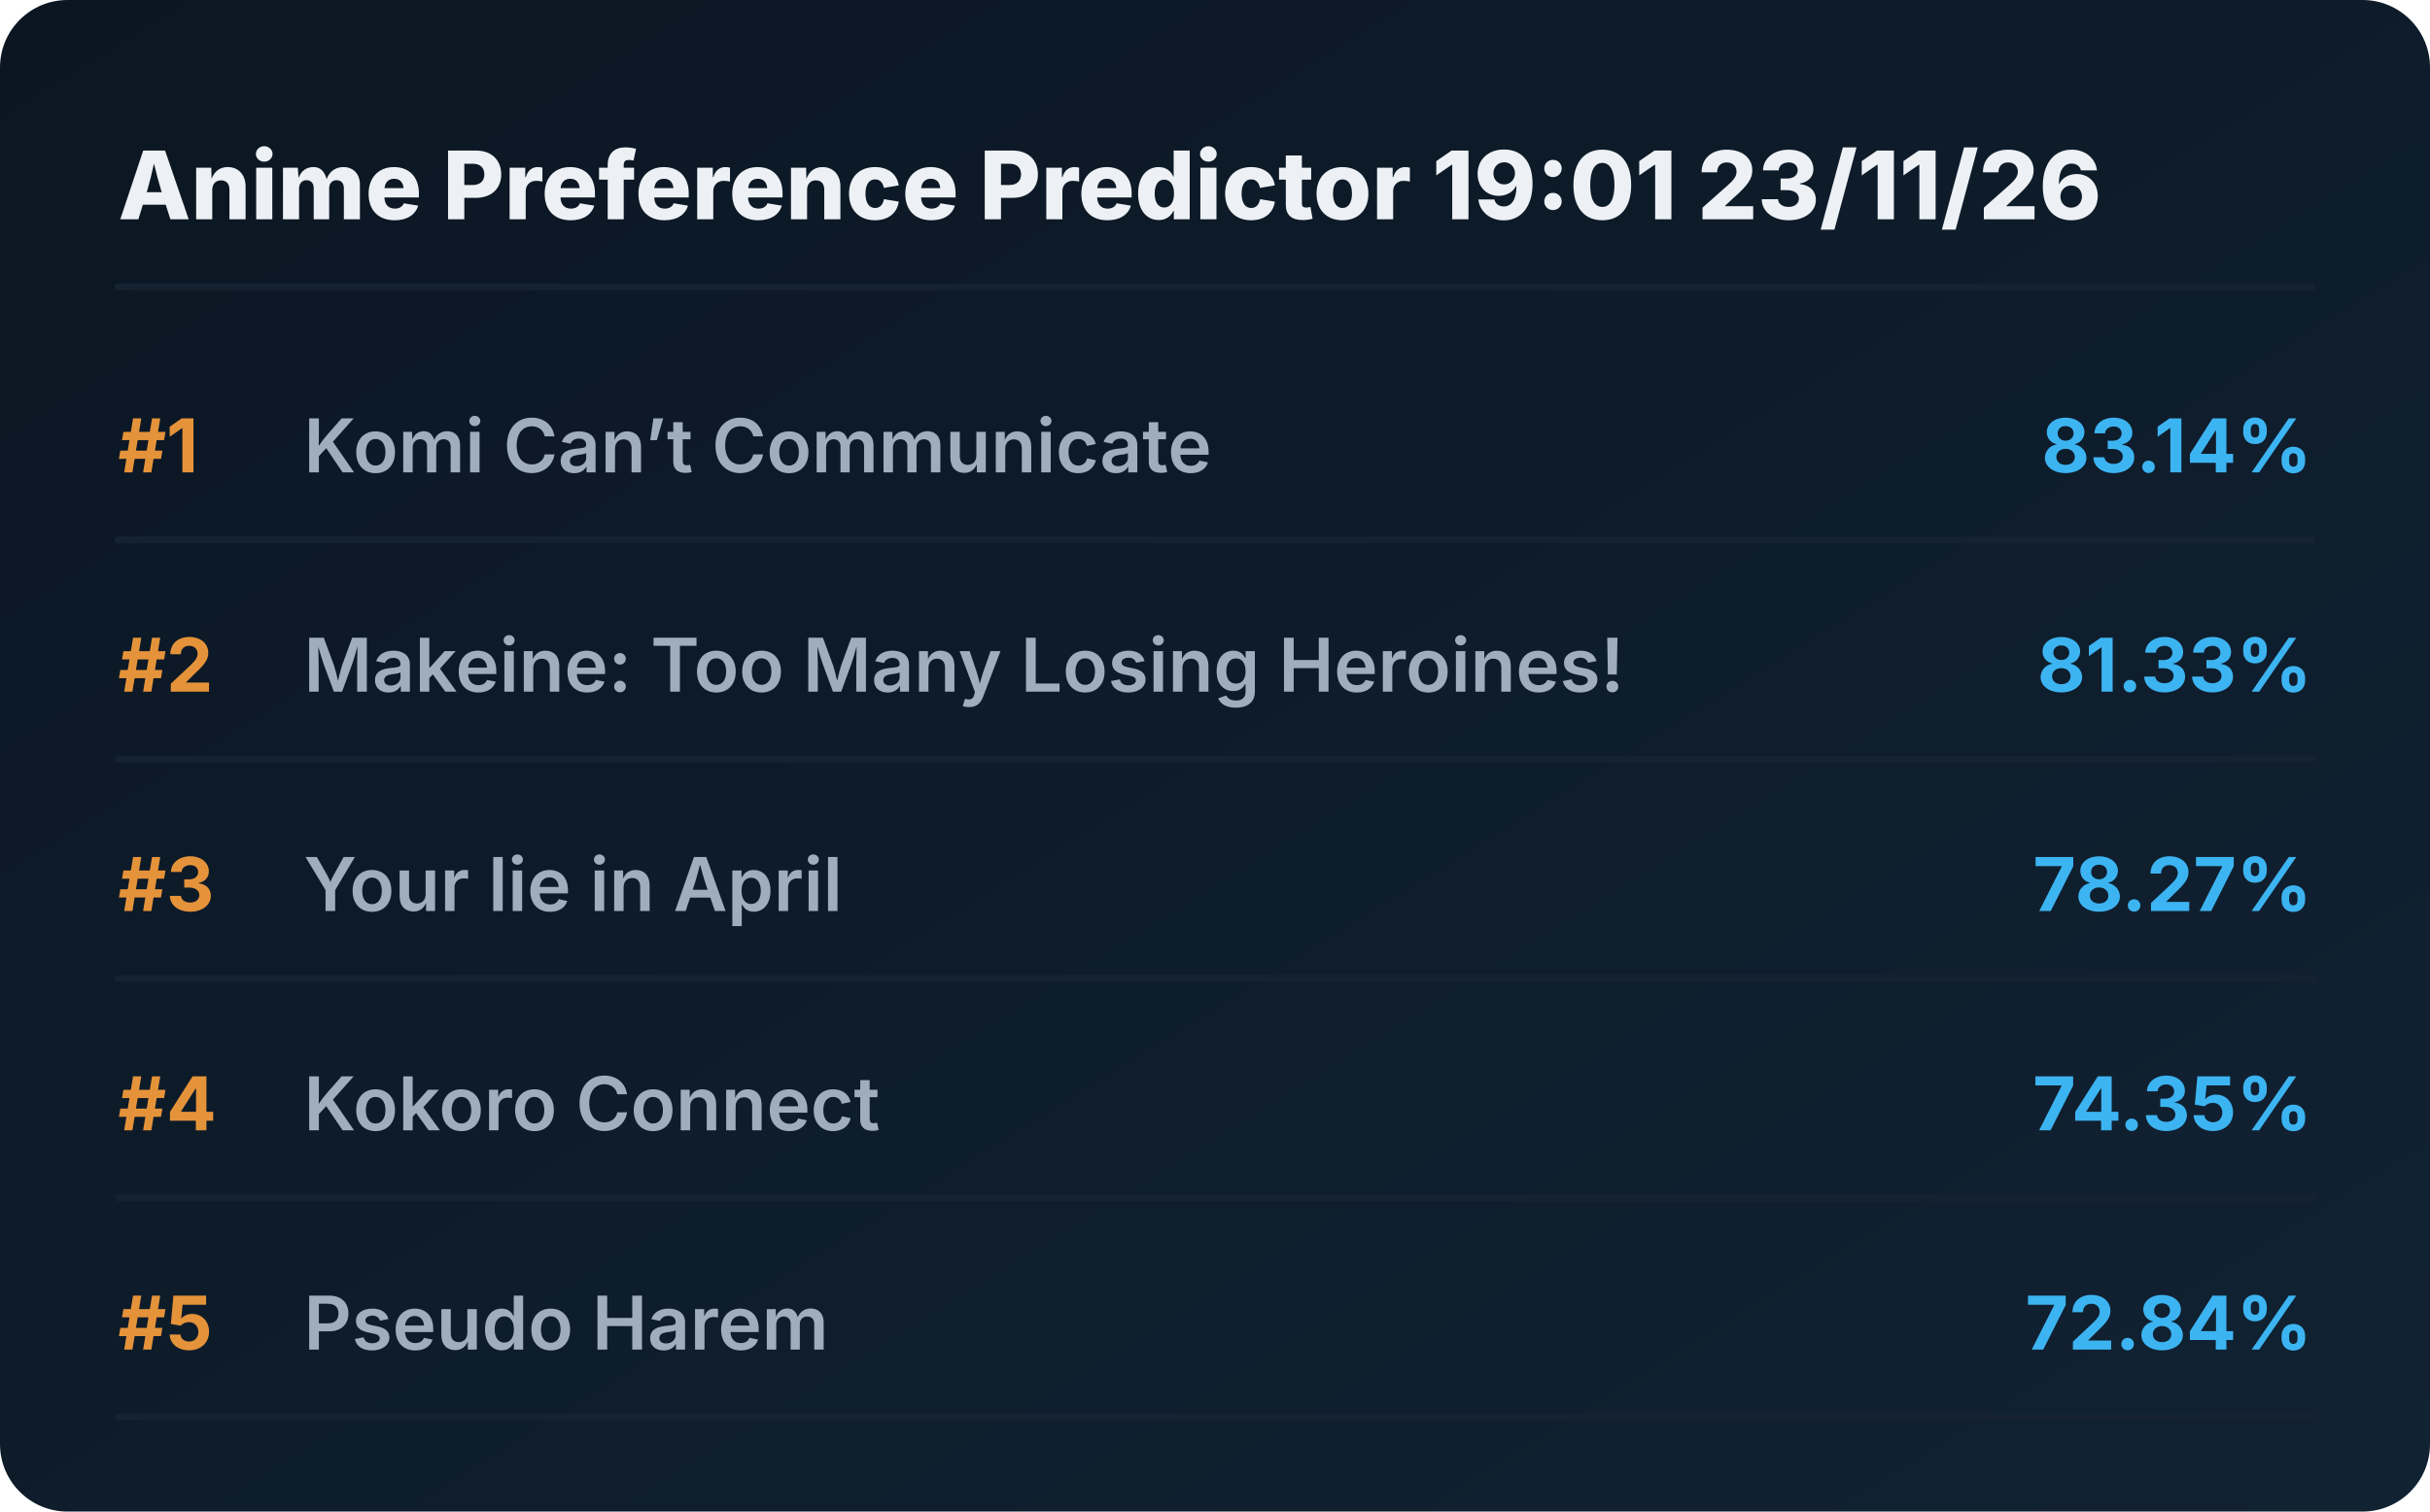
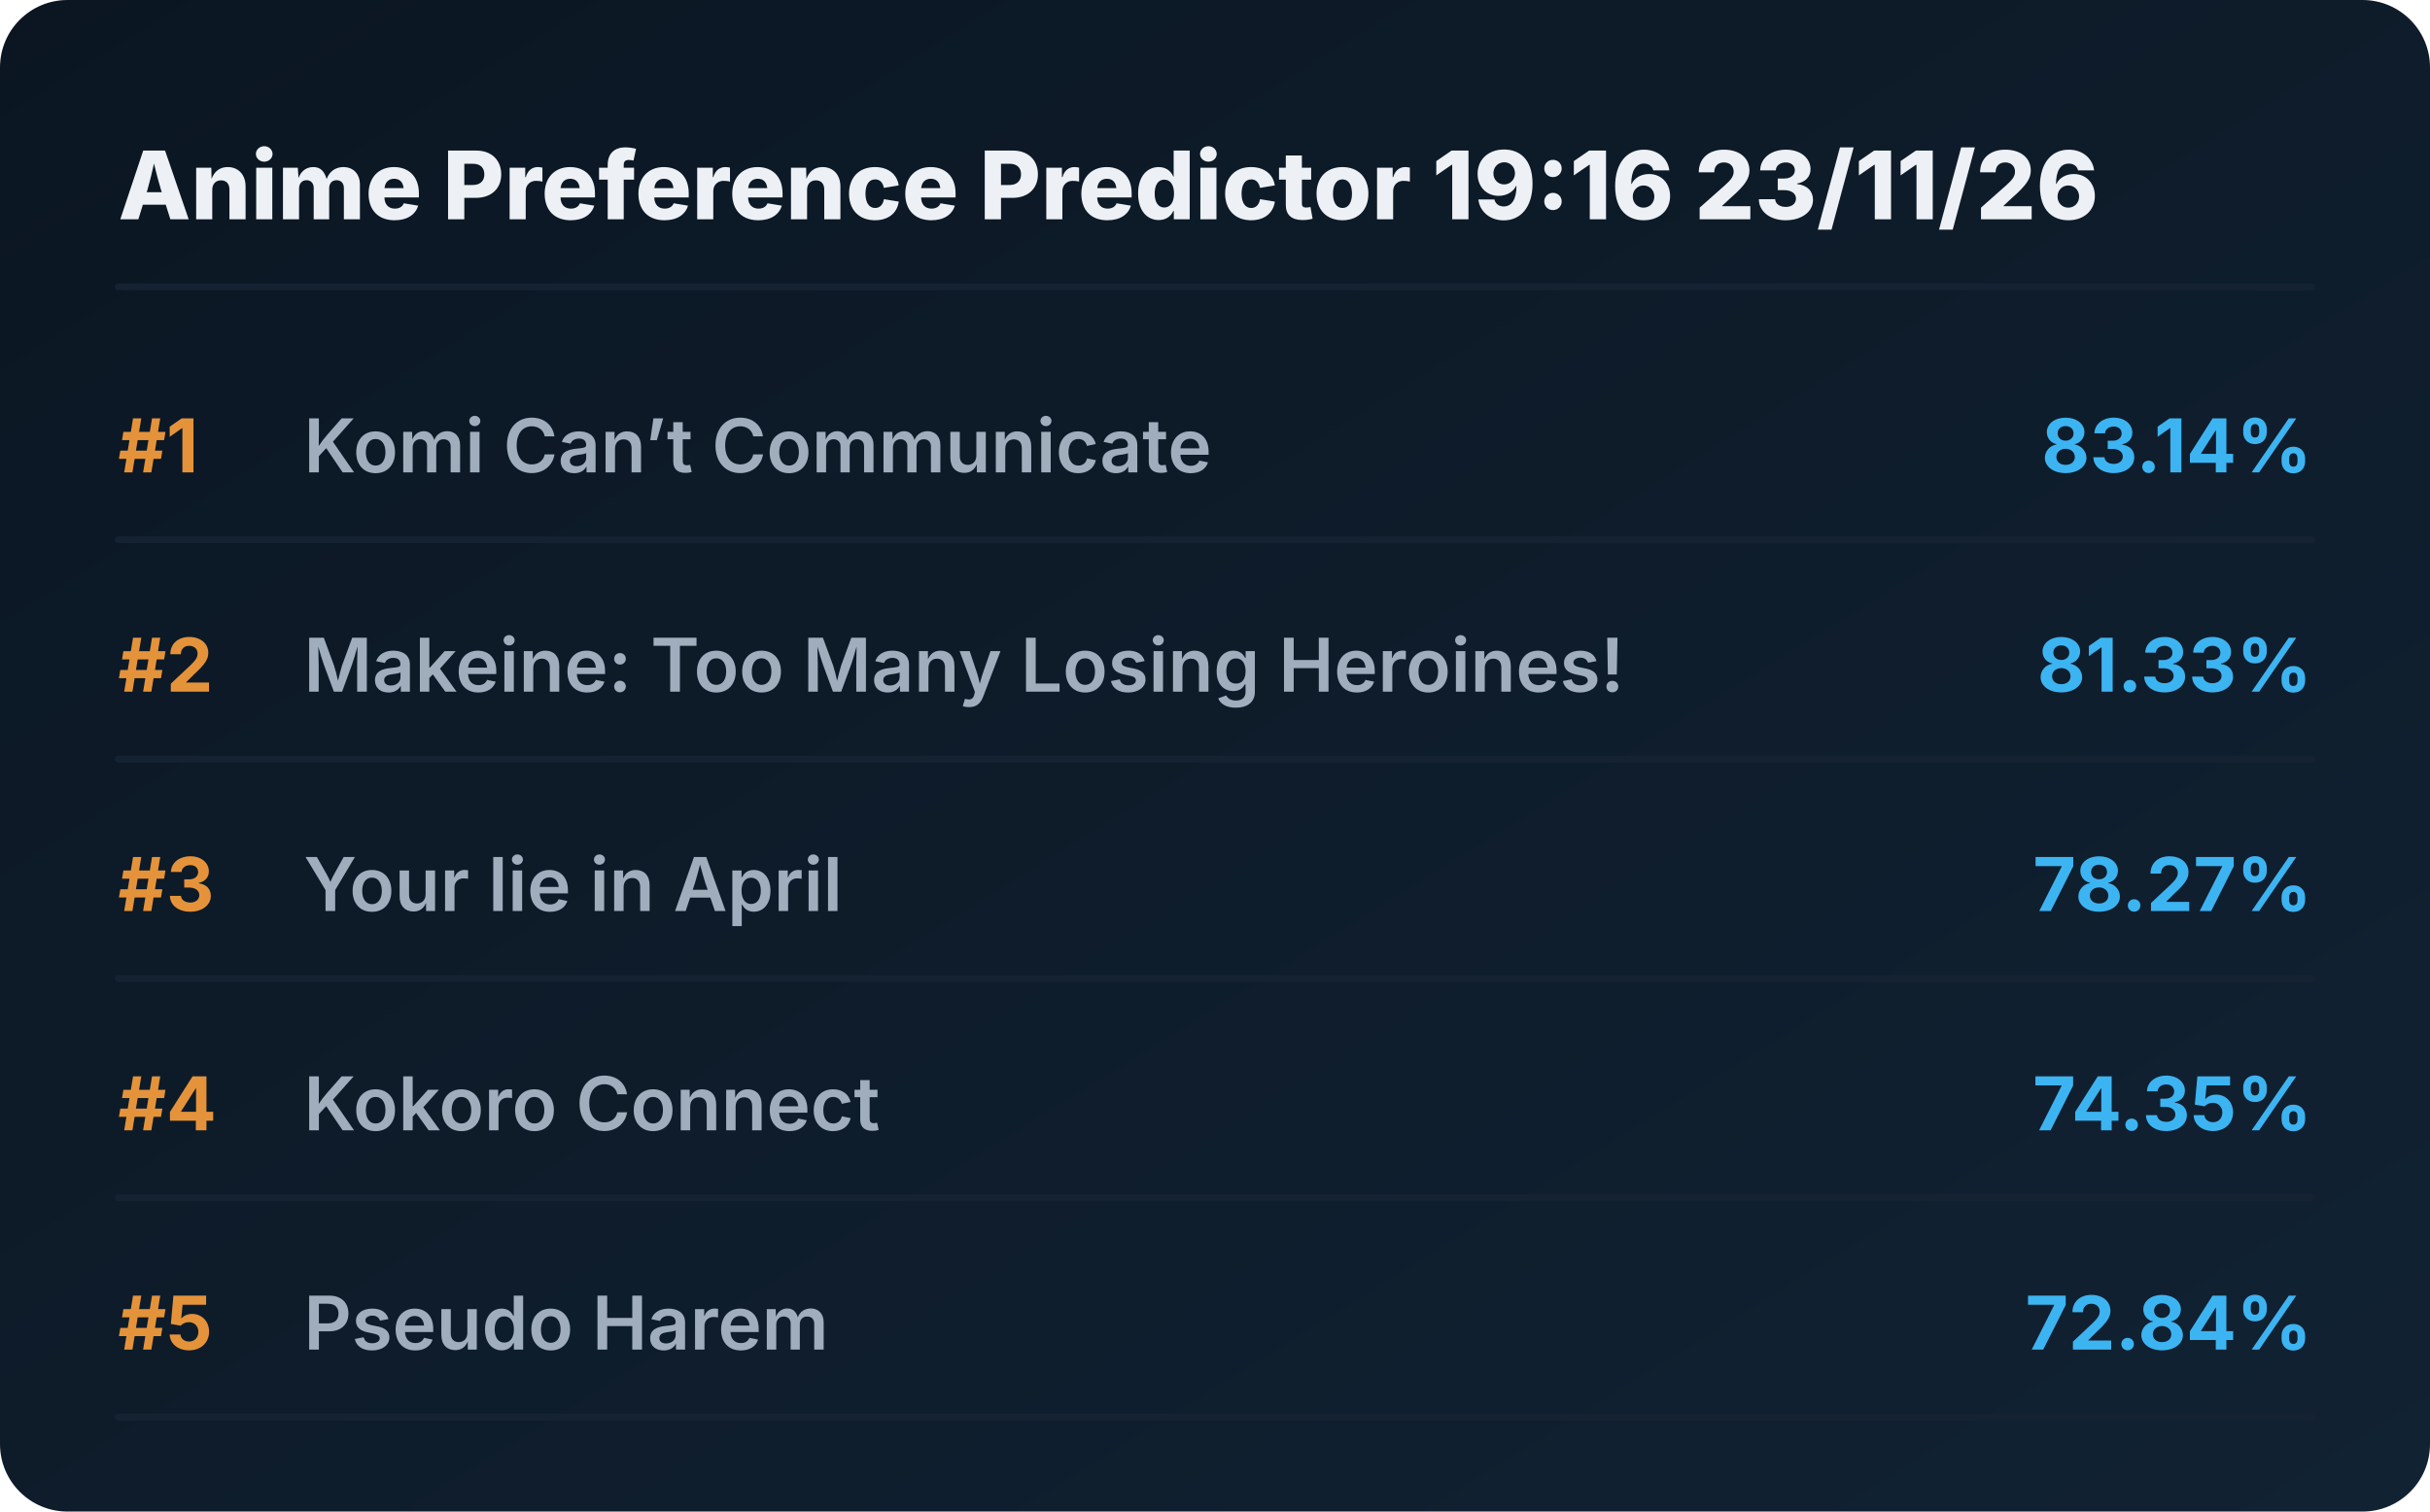
<svg xmlns="http://www.w3.org/2000/svg" viewBox="0 0 720 448" preserveAspectRatio="xMidYMid meet" style="width: 100%; height: auto; max-width: 720px;">
  <defs>
    <linearGradient id="boxGrad" x1="0%" y1="0%" x2="100%" y2="100%">
      <stop offset="0%" stop-color="#0b1622" />
      <stop offset="100%" stop-color="#112233" />
    </linearGradient>
    <clipPath id="titleClip">
      <rect x="90" y="0" width="510" height="100%" />
    </clipPath>
  </defs>
  <style>
    .bg { fill: url(#boxGrad); rx: 20px; }
    .header { font-family: 'Overpass', 'Inter', system-ui, sans-serif; font-weight: 800; font-size: 28px; fill: #edf1f5; }
    .rank { font-family: 'Overpass', 'Inter', system-ui, sans-serif; font-weight: 700; font-size: 22px; fill: #e5933a; }
    .title { font-family: 'Overpass', 'Inter', system-ui, sans-serif; font-weight: 600; font-size: 22px; fill: #9fadbd; }
    .score { font-family: 'Overpass', 'Inter', system-ui, sans-serif; font-weight: 700; font-size: 22px; fill: #3db4f2; }
    .line { stroke: #152232; stroke-width: 2; stroke-linecap: round; }
  </style>
  <rect class="bg" width="720" height="448" />
-   <text x="35" y="65" class="header">Anime Preference Predictor 19:01 23/11/26</text>
+   <text x="35" y="65" class="header">Anime Preference Predictor 19:16 23/11/26</text>
  <line x1="35" y1="85" x2="685" y2="85" class="line" />
  <g transform="translate(0, 0)">
    <text x="35" y="140" class="rank">#1</text>
    <text x="90" y="140" class="title">Komi Can’t Communicate</text>
    <text x="685" y="140" class="score" text-anchor="end">83.14%</text>
    <line x1="35" y1="160" x2="685" y2="160" class="line" />
  </g>
  <g transform="translate(0, 65)">
    <text x="35" y="140" class="rank">#2</text>
    <text x="90" y="140" class="title">Makeine: Too Many Losing Heroines!</text>
    <text x="685" y="140" class="score" text-anchor="end">81.33%</text>
    <line x1="35" y1="160" x2="685" y2="160" class="line" />
  </g>
  <g transform="translate(0, 130)">
    <text x="35" y="140" class="rank">#3</text>
    <text x="90" y="140" class="title">Your lie in April</text>
    <text x="685" y="140" class="score" text-anchor="end">78.27%</text>
    <line x1="35" y1="160" x2="685" y2="160" class="line" />
  </g>
  <g transform="translate(0, 195)">
    <text x="35" y="140" class="rank">#4</text>
    <text x="90" y="140" class="title">Kokoro Connect</text>
    <text x="685" y="140" class="score" text-anchor="end">74.35%</text>
    <line x1="35" y1="160" x2="685" y2="160" class="line" />
  </g>
  <g transform="translate(0, 260)">
    <text x="35" y="140" class="rank">#5</text>
    <text x="90" y="140" class="title">Pseudo Harem</text>
    <text x="685" y="140" class="score" text-anchor="end">72.84%</text>
    <line x1="35" y1="160" x2="685" y2="160" class="line" />
  </g>
</svg>
